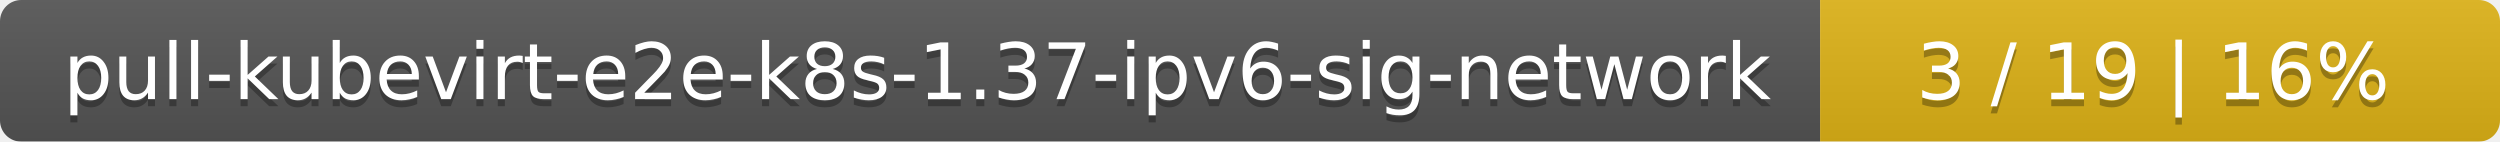
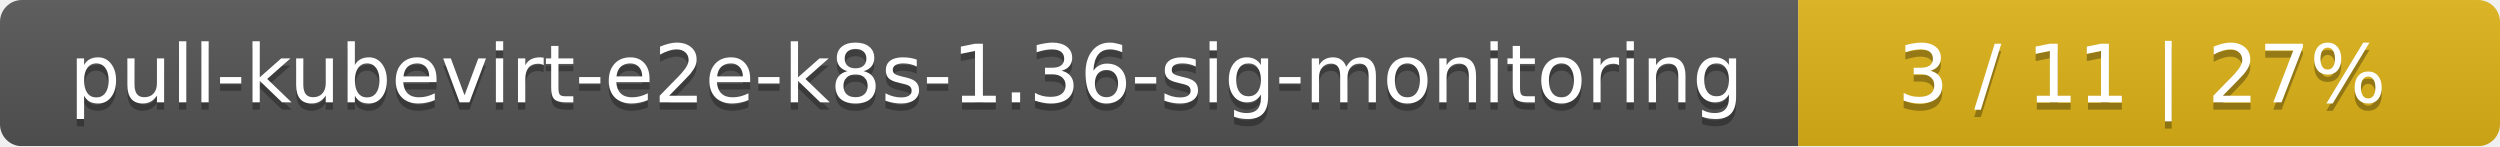
- <svg xmlns="http://www.w3.org/2000/svg" width="353" height="20">
+ <svg xmlns="http://www.w3.org/2000/svg" width="342" height="20">
  <linearGradient id="smooth" x2="0" y2="100%">
    <stop offset="0" stop-color="#bbb" stop-opacity=".1" />
    <stop offset="1" stop-opacity=".1" />
  </linearGradient>
  <mask id="round">
-     <rect width="353" height="20" rx="3" fill="#fff" />
+     <rect width="342" height="20" rx="3" fill="#fff" />
  </mask>
  <g mask="url(#round)">
-     <rect width="257" height="20" fill="#555" />
-     <rect x="257" width="96" height="20" fill="#dfb317" />
-     <rect width="353" height="20" fill="url(#smooth)" />
+     <rect width="246" height="20" fill="#555" />
+     <rect x="246" width="96" height="20" fill="#dfb317" />
+     <rect width="342" height="20" fill="url(#smooth)" />
  </g>
  <g fill="#fff" text-anchor="middle" font-family="DejaVu Sans,Verdana,Geneva,sans-serif" font-size="11">
-     <text x="129.5" y="15" fill="#010101" fill-opacity=".3">pull-kubevirt-e2e-k8s-1.37-ipv6-sig-network</text>
-     <text x="129.5" y="14">pull-kubevirt-e2e-k8s-1.37-ipv6-sig-network</text>
-     <text x="304" y="15" fill="#010101" fill-opacity=".3">3 / 19    |    16%</text>
-     <text x="304" y="14">3 / 19    |    16%</text>
+     <text x="124" y="15" fill="#010101" fill-opacity=".3">pull-kubevirt-e2e-k8s-1.36-sig-monitoring</text>
+     <text x="124" y="14">pull-kubevirt-e2e-k8s-1.36-sig-monitoring</text>
+     <text x="293" y="15" fill="#010101" fill-opacity=".3">3 / 11    |    27%</text>
+     <text x="293" y="14">3 / 11    |    27%</text>
  </g>
</svg>
